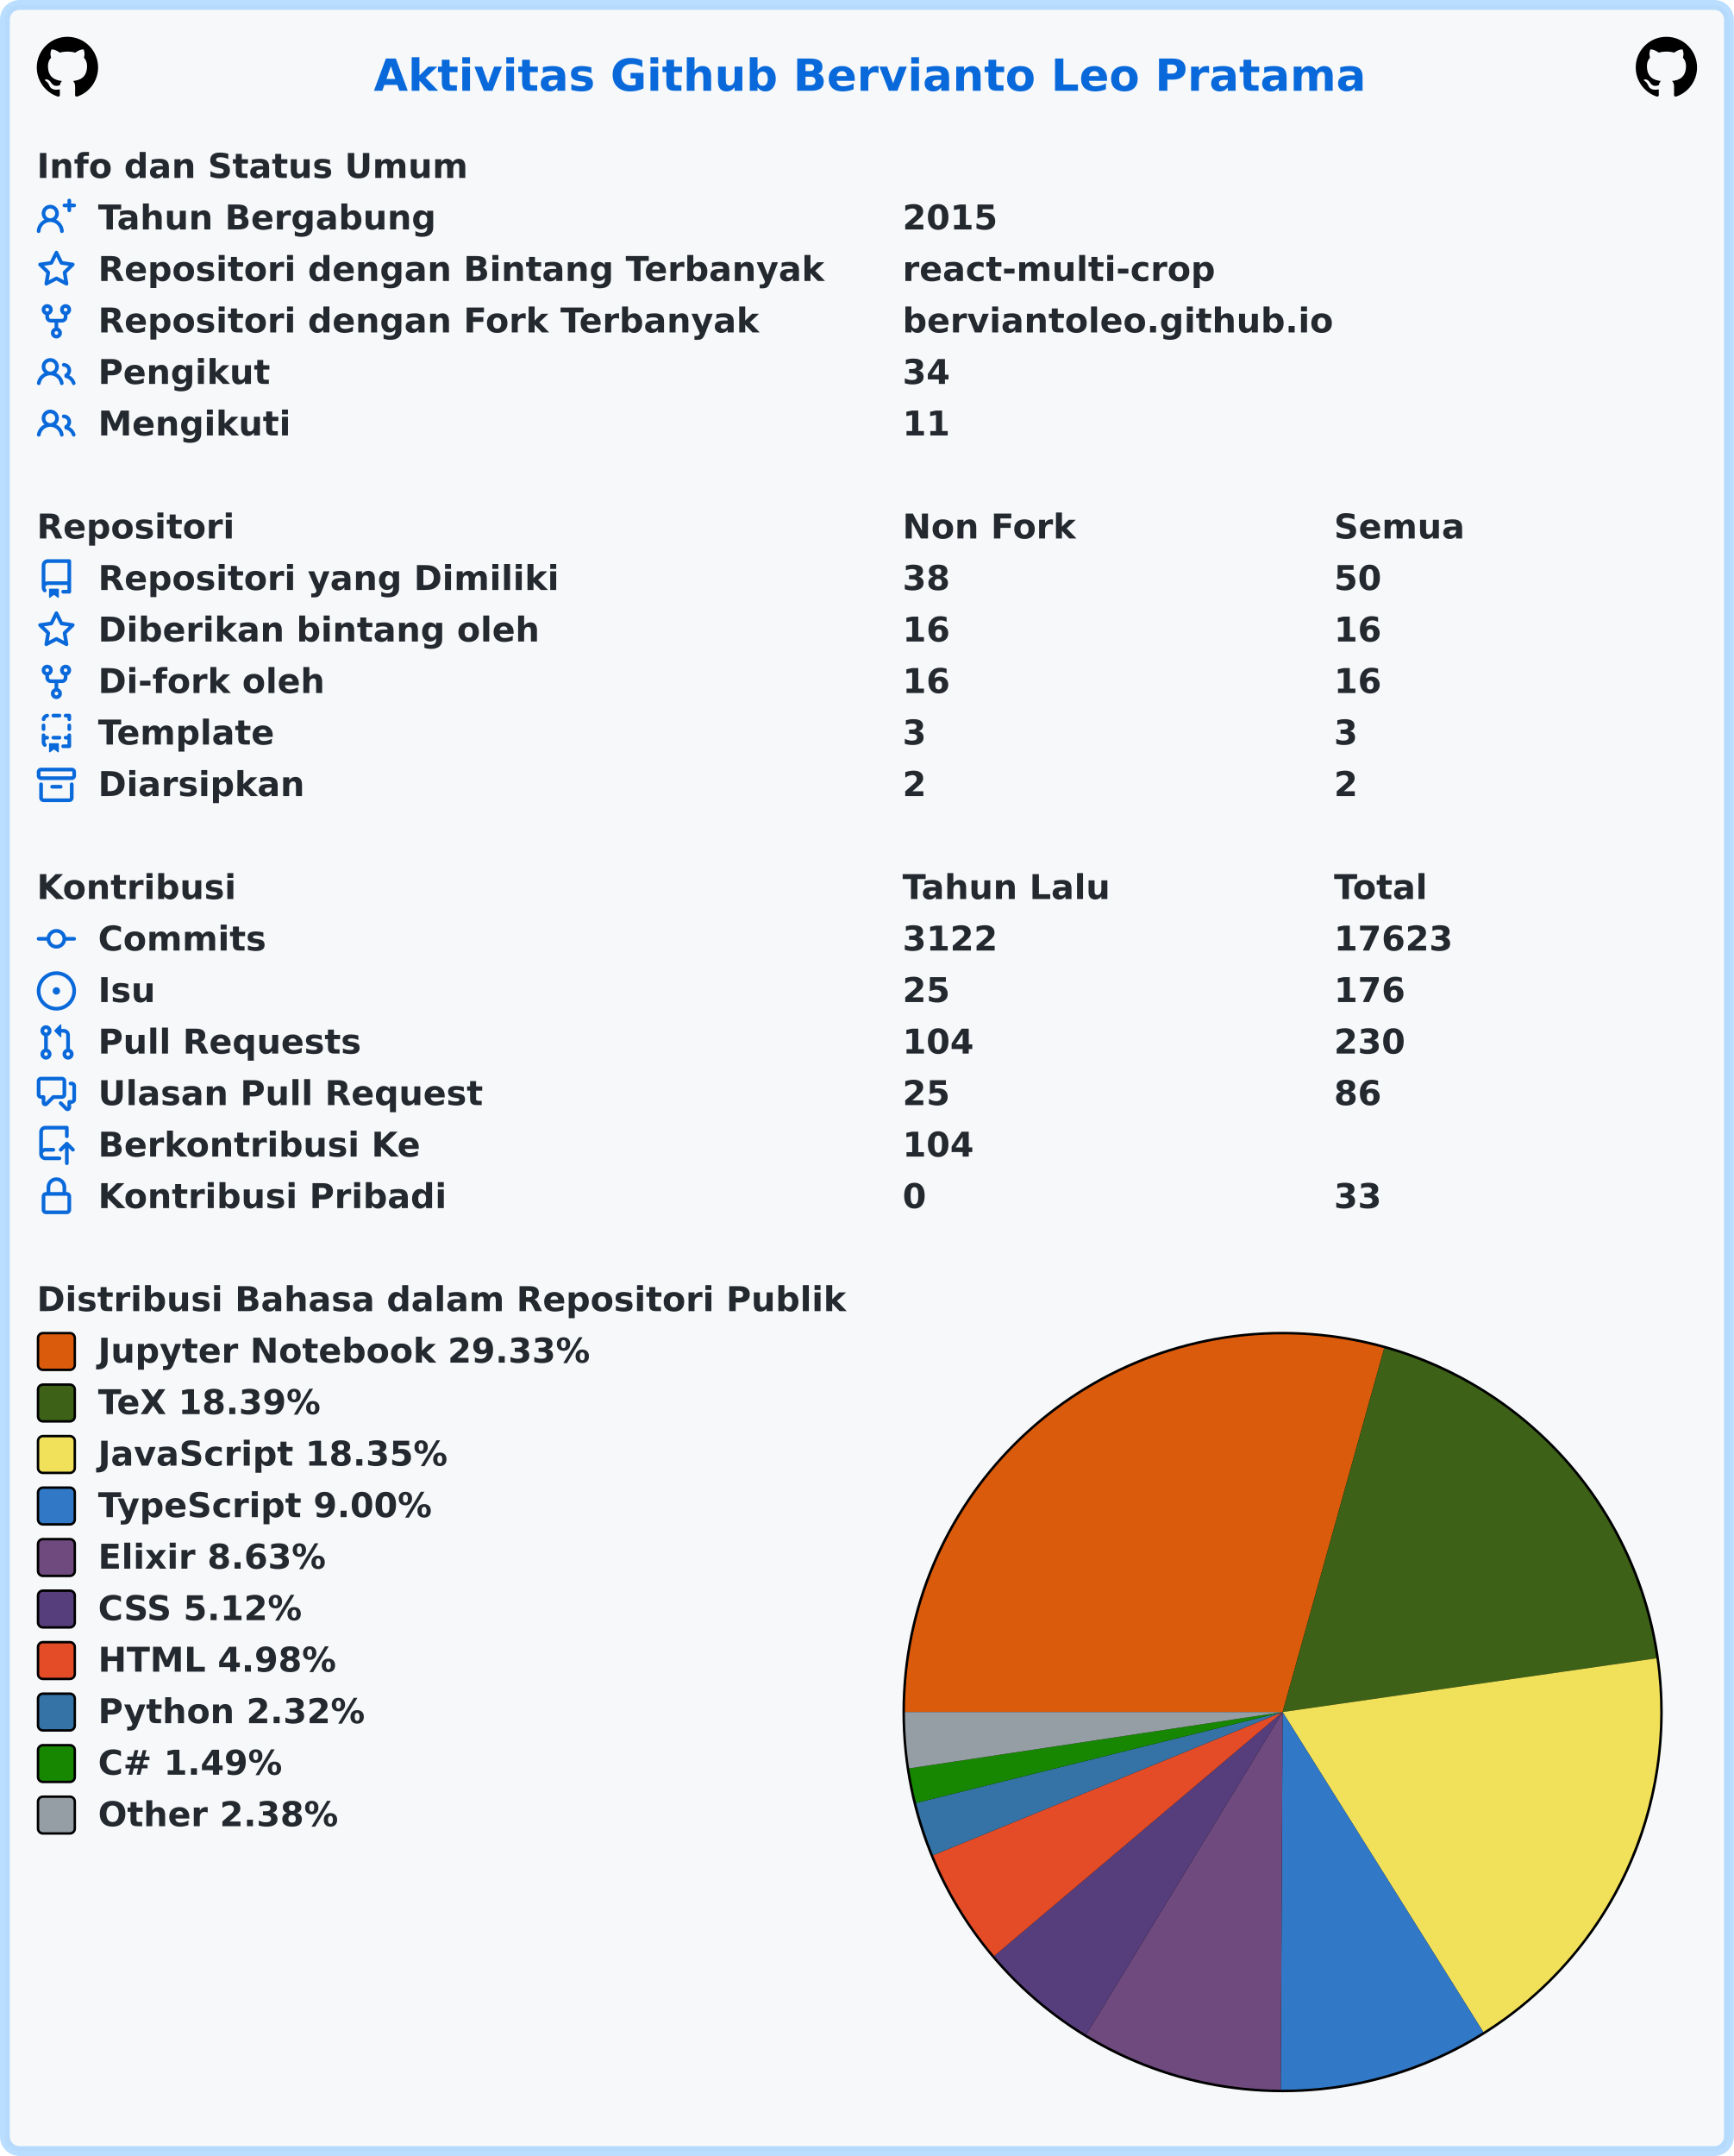
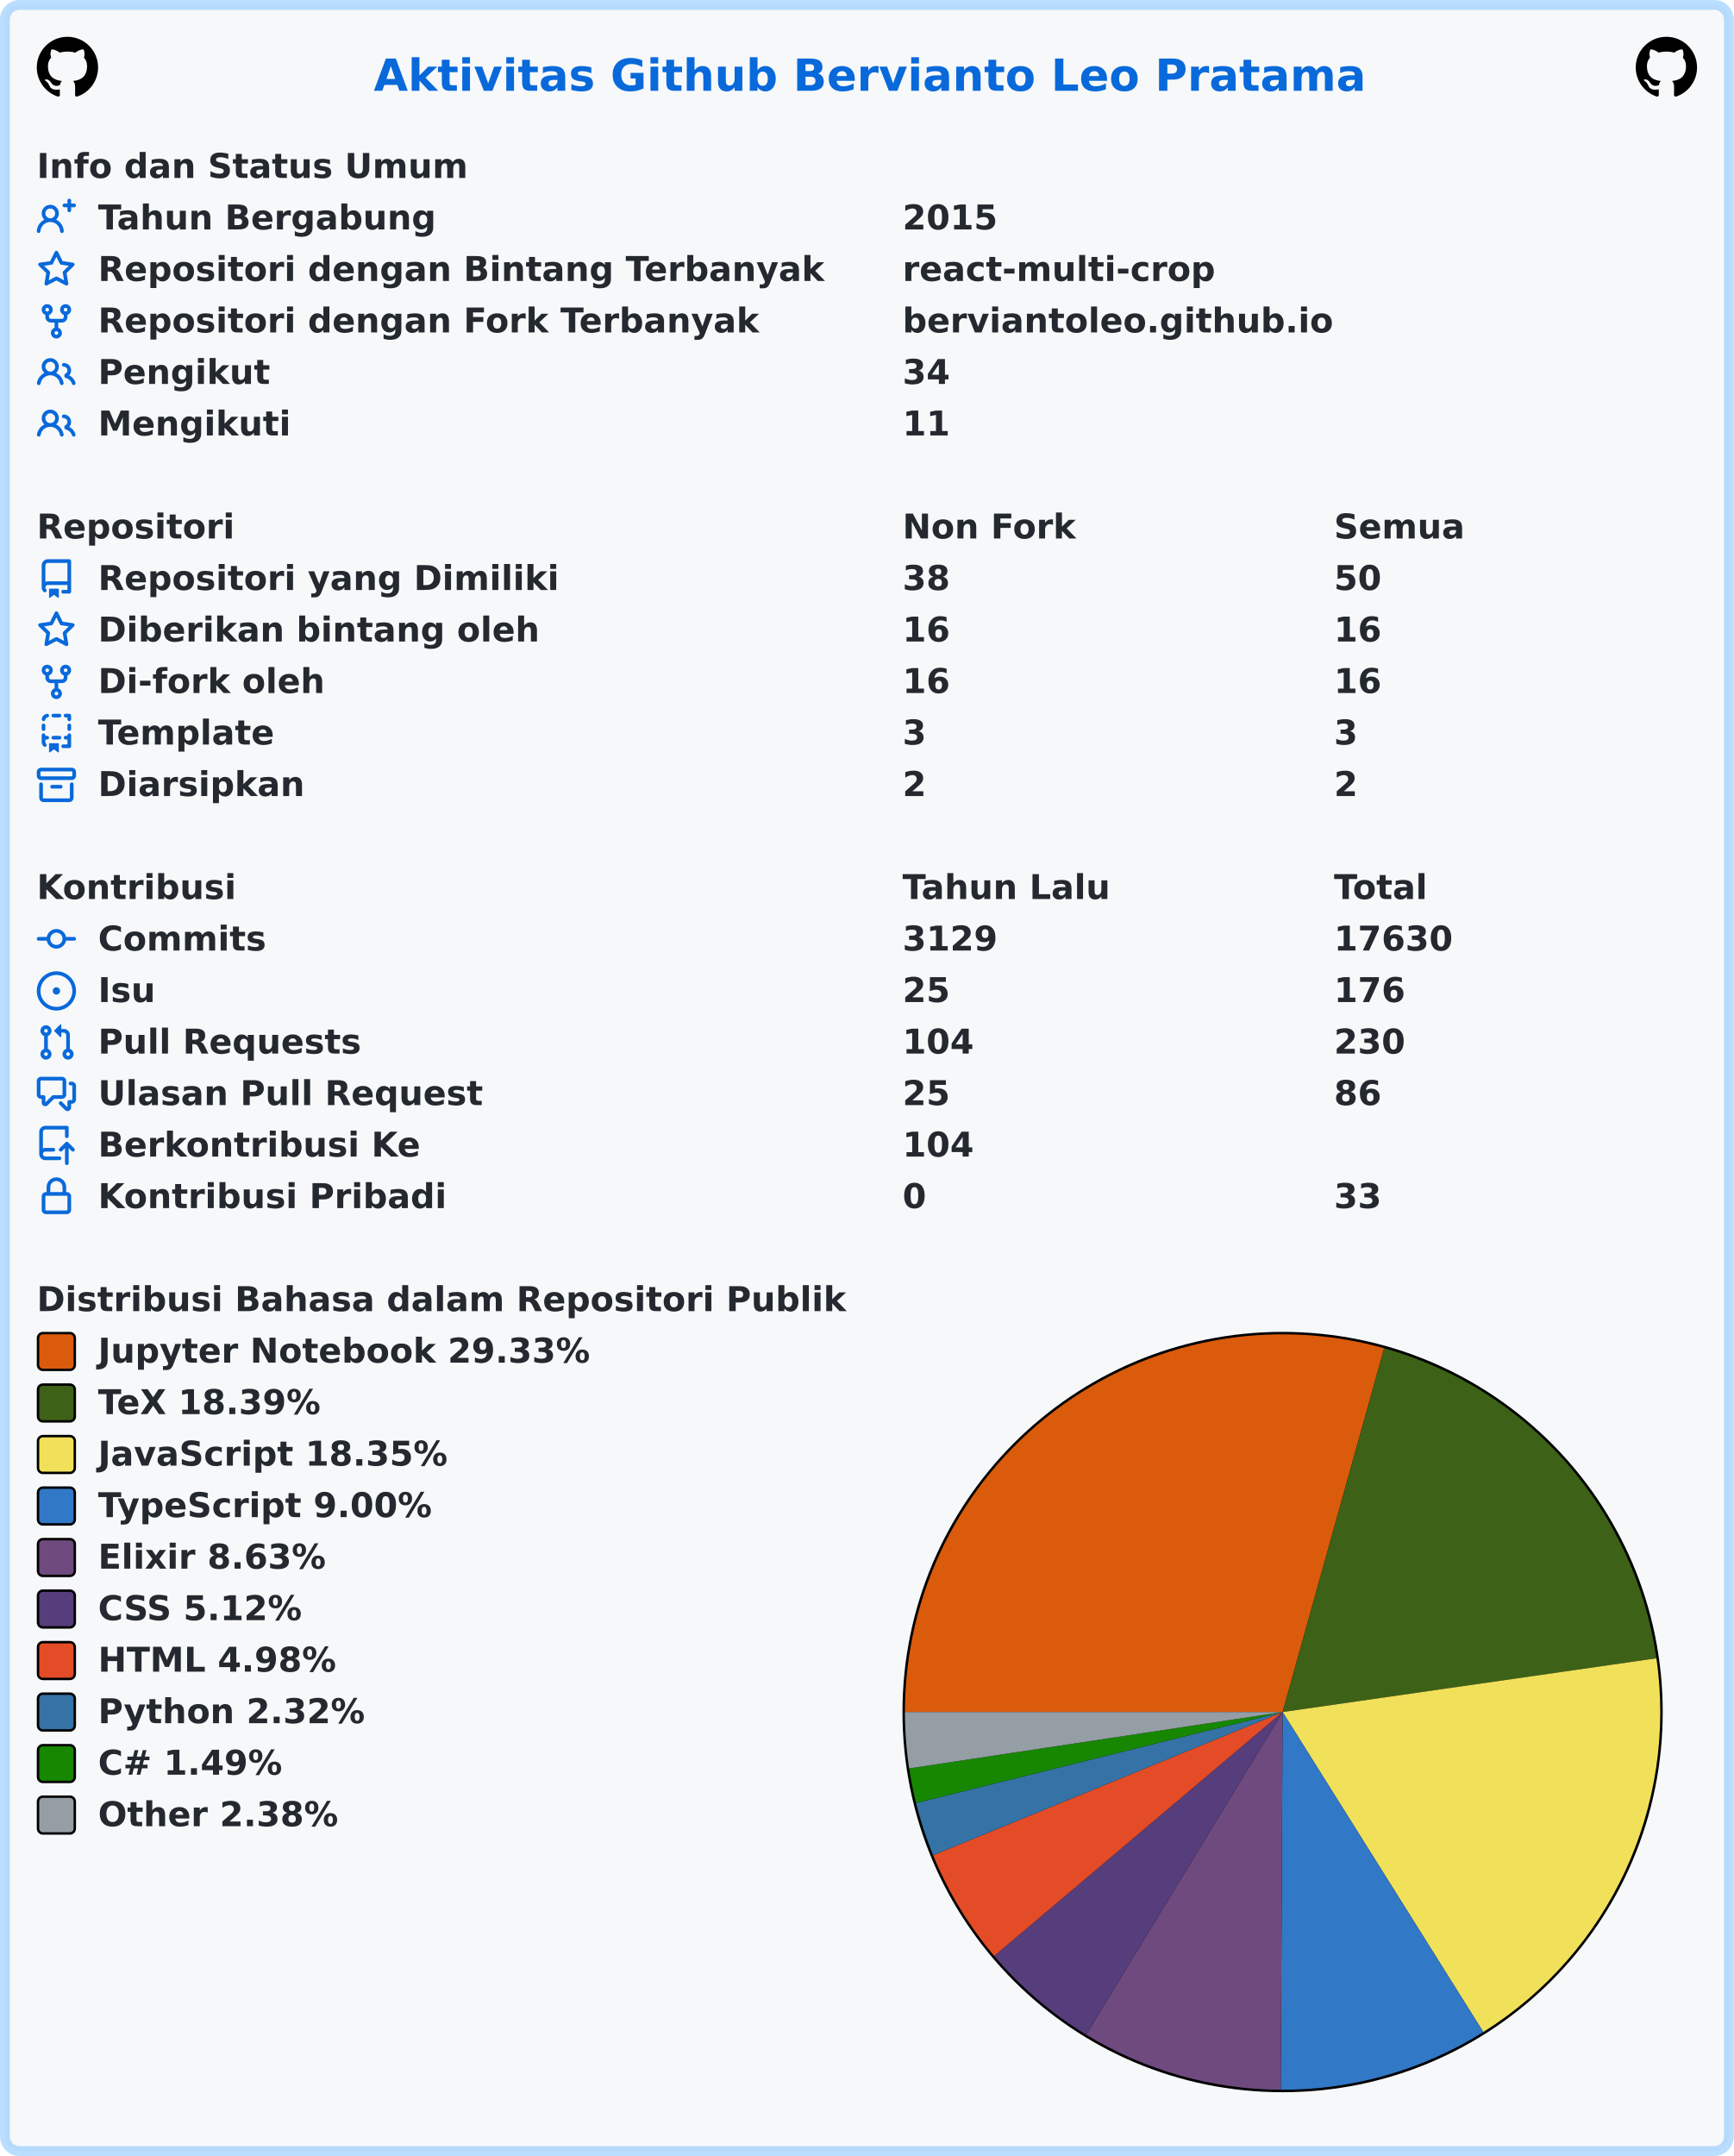
<svg xmlns="http://www.w3.org/2000/svg" width="707" height="879" viewBox="0 0 707 879" lang="id" xml:lang="id">
  <rect x="2" y="2" stroke-width="4" rx="6" width="703" height="875" stroke="rgba(84,174,255,0.4)" fill="#f6f8fa" />
  <g font-weight="600" font-size="110pt" font-family="Verdana,Geneva,DejaVu Sans,sans-serif" text-rendering="geometricPrecision">
    <text x="1239" y="301" lengthAdjust="spacingAndGlyphs" textLength="3261" transform="scale(0.123)" fill="#0969da">Aktivitas Github Bervianto Leo Pratama</text>
    <svg x="15" y="15" width="25" height="25" viewBox="0 0 16 16">
      <path fill="#000000" fill-rule="evenodd" d="M8 0C3.58 0 0 3.58 0 8c0 3.54 2.29 6.53 5.47 7.59.4.07.55-.17.55-.38 0-.19-.01-.82-.01-1.49-2.01.37-2.53-.49-2.69-.94-.09-.23-.48-.94-.82-1.13-.28-.15-.68-.52-.01-.53.63-.01 1.08.58 1.23.82.72 1.21 1.87.87 2.33.66.07-.52.28-.87.51-1.07-1.78-.2-3.64-.89-3.64-3.95 0-.87.31-1.59.82-2.15-.08-.2-.36-1.02.08-2.12 0 0 .67-.21 2.2.82.64-.18 1.32-.27 2-.27.68 0 1.36.09 2 .27 1.53-1.04 2.2-.82 2.2-.82.44 1.1.16 1.92.08 2.12.51.56.82 1.27.82 2.15 0 3.07-1.87 3.75-3.65 3.95.29.25.54.73.54 1.48 0 1.07-.01 1.93-.01 2.2 0 .21.15.46.55.38A8.013 8.013 0 0016 8c0-4.42-3.58-8-8-8z" />
    </svg>
    <svg x="667" y="15" width="25" height="25" viewBox="0 0 16 16">
      <path fill="#000000" fill-rule="evenodd" d="M8 0C3.58 0 0 3.58 0 8c0 3.54 2.29 6.53 5.47 7.59.4.07.55-.17.55-.38 0-.19-.01-.82-.01-1.49-2.01.37-2.53-.49-2.69-.94-.09-.23-.48-.94-.82-1.13-.28-.15-.68-.52-.01-.53.63-.01 1.08.58 1.23.82.72 1.21 1.87.87 2.33.66.07-.52.28-.87.51-1.07-1.78-.2-3.64-.89-3.64-3.95 0-.87.31-1.59.82-2.15-.08-.2-.36-1.02.08-2.12 0 0 .67-.21 2.2.82.64-.18 1.32-.27 2-.27.68 0 1.36.09 2 .27 1.53-1.04 2.2-.82 2.2-.82.44 1.1.16 1.92.08 2.12.51.56.82 1.27.82 2.15 0 3.07-1.87 3.75-3.65 3.95.29.25.54.73.54 1.48 0 1.07-.01 1.93-.01 2.2 0 .21.15.46.55.38A8.013 8.013 0 0016 8c0-4.42-3.58-8-8-8z" />
    </svg>
    <g transform="translate(0, 60)" fill="#24292f">
      <g transform="translate(15, 0)">
        <g transform="scale(0.095)">
          <text x="0" y="132" textLength="1852" lengthAdjust="spacingAndGlyphs">Info dan Status Umum</text>
        </g>
      </g>
      <g transform="translate(15, 21)">
        <path fill="#0969da" fill-rule="evenodd" d="M13.25 0a.75.75 0 01.75.75V2h1.25a.75.75 0 010 1.5H14v1.25a.75.75 0 01-1.5 0V3.5h-1.25a.75.75 0 010-1.5h1.25V.75a.75.75 0 01.75-.75zM5.5 4a2 2 0 100 4 2 2 0 000-4zm2.4 4.548a3.5 3.5 0 10-4.799 0 5.527 5.527 0 00-3.1 4.66.75.75 0 101.498.085A4.01 4.01 0 015.5 9.5a4.01 4.01 0 014.001 3.793.75.75 0 101.498-.086 5.527 5.527 0 00-3.1-4.659z" />
        <g transform="scale(0.095)">
          <text lengthAdjust="spacingAndGlyphs" textLength="1478" x="263" y="132">Tahun Bergabung</text>
          <text lengthAdjust="spacingAndGlyphs" textLength="420" x="3716" y="132">2015</text>
        </g>
      </g>
      <g transform="translate(15, 42)">
        <path fill="#0969da" fill-rule="evenodd" d="M8 .25a.75.75 0 01.673.418l1.882 3.815 4.21.612a.75.75 0 01.416 1.279l-3.046 2.97.719 4.192a.75.75 0 01-1.088.791L8 12.347l-3.766 1.98a.75.75 0 01-1.088-.79l.72-4.194L.818 6.374a.75.75 0 01.416-1.28l4.21-.611L7.327.668A.75.75 0 018 .25zm0 2.445L6.615 5.5a.75.75 0 01-.564.41l-3.097.45 2.24 2.184a.75.75 0 01.216.664l-.528 3.084 2.769-1.456a.75.75 0 01.698 0l2.77 1.456-.53-3.084a.75.75 0 01.216-.664l2.24-2.183-3.096-.45a.75.75 0 01-.564-.41L8 2.694v.001z" />
        <g transform="scale(0.095)">
          <text lengthAdjust="spacingAndGlyphs" textLength="3126" x="263" y="132">Repositori dengan Bintang Terbanyak</text>
          <text lengthAdjust="spacingAndGlyphs" textLength="1330" x="3716" y="132">react-multi-crop</text>
        </g>
      </g>
      <g transform="translate(15, 63)">
        <path fill="#0969da" fill-rule="evenodd" d="M5 3.25a.75.75 0 11-1.5 0 .75.75 0 011.5 0zm0 2.122a2.25 2.25 0 10-1.5 0v.878A2.25 2.25 0 005.75 8.5h1.5v2.128a2.251 2.251 0 101.5 0V8.5h1.5a2.25 2.25 0 002.25-2.25v-.878a2.25 2.25 0 10-1.5 0v.878a.75.75 0 01-.75.75h-4.5A.75.75 0 015 6.25v-.878zm3.75 7.378a.75.75 0 11-1.5 0 .75.75 0 011.5 0zm3-8.75a.75.75 0 100-1.5.75.75 0 000 1.5z" />
        <g transform="scale(0.095)">
          <text lengthAdjust="spacingAndGlyphs" textLength="2846" x="263" y="132">Repositori dengan Fork Terbanyak</text>
          <text lengthAdjust="spacingAndGlyphs" textLength="1821" x="3716" y="132">berviantoleo.github.io</text>
        </g>
      </g>
      <g transform="translate(15, 84)">
        <path fill="#0969da" fill-rule="evenodd" d="M5.5 3.5a2 2 0 100 4 2 2 0 000-4zM2 5.5a3.5 3.5 0 115.898 2.549 5.507 5.507 0 013.034 4.084.75.75 0 11-1.482.235 4.001 4.001 0 00-7.9 0 .75.75 0 01-1.482-.236A5.507 5.507 0 013.102 8.05 3.49 3.49 0 012 5.5zM11 4a.75.75 0 100 1.5 1.5 1.5 0 01.666 2.844.75.75 0 00-.416.672v.352a.75.75 0 00.574.73c1.2.289 2.162 1.2 2.522 2.372a.75.75 0 101.434-.44 5.01 5.01 0 00-2.56-3.012A3 3 0 0011 4z" />
        <g transform="scale(0.095)">
          <text lengthAdjust="spacingAndGlyphs" textLength="723" x="263" y="132">Pengikut</text>
          <text lengthAdjust="spacingAndGlyphs" textLength="210" x="3716" y="132">34</text>
        </g>
      </g>
      <g transform="translate(15, 105)">
        <path fill="#0969da" fill-rule="evenodd" d="M5.5 3.5a2 2 0 100 4 2 2 0 000-4zM2 5.5a3.5 3.5 0 115.898 2.549 5.507 5.507 0 013.034 4.084.75.75 0 11-1.482.235 4.001 4.001 0 00-7.9 0 .75.75 0 01-1.482-.236A5.507 5.507 0 013.102 8.05 3.49 3.49 0 012 5.5zM11 4a.75.75 0 100 1.5 1.5 1.5 0 01.666 2.844.75.75 0 00-.416.672v.352a.75.75 0 00.574.73c1.2.289 2.162 1.2 2.522 2.372a.75.75 0 101.434-.44 5.01 5.01 0 00-2.56-3.012A3 3 0 0011 4z" />
        <g transform="scale(0.095)">
          <text lengthAdjust="spacingAndGlyphs" textLength="813" x="263" y="132">Mengikuti</text>
          <text lengthAdjust="spacingAndGlyphs" textLength="210" x="3716" y="132">11</text>
        </g>
      </g>
    </g>
    <g transform="translate(0, 207)" fill="#24292f">
      <g transform="translate(15, 0)">
        <g transform="scale(0.095)">
          <text x="0" y="132" textLength="832" lengthAdjust="spacingAndGlyphs">Repositori</text>
          <text x="3716" y="132" textLength="740" lengthAdjust="spacingAndGlyphs">Non Fork</text>
          <text x="5568" y="132" textLength="573" lengthAdjust="spacingAndGlyphs">Semua</text>
        </g>
      </g>
      <g transform="translate(15, 21)">
        <path fill="#0969da" fill-rule="evenodd" d="M2 2.5A2.5 2.5 0 014.5 0h8.75a.75.75 0 01.75.75v12.5a.75.75 0 01-.75.75h-2.5a.75.75 0 110-1.5h1.75v-2h-8a1 1 0 00-.714 1.7.75.75 0 01-1.072 1.05A2.495 2.495 0 012 11.5v-9zm10.5-1V9h-8c-.356 0-.694.074-1 .208V2.5a1 1 0 011-1h8zM5 12.25v3.25a.25.25 0 00.4.2l1.45-1.087a.25.25 0 01.3 0L8.6 15.7a.25.25 0 00.4-.2v-3.25a.25.25 0 00-.25-.25h-3.5a.25.25 0 00-.25.25z" />
        <g transform="scale(0.095)">
          <text lengthAdjust="spacingAndGlyphs" textLength="1962" x="263" y="132">Repositori yang Dimiliki</text>
          <text lengthAdjust="spacingAndGlyphs" textLength="210" x="3716" y="132">38</text>
          <text lengthAdjust="spacingAndGlyphs" textLength="210" x="5568" y="132">50</text>
        </g>
      </g>
      <g transform="translate(15, 42)">
        <path fill="#0969da" fill-rule="evenodd" d="M8 .25a.75.75 0 01.673.418l1.882 3.815 4.21.612a.75.75 0 01.416 1.279l-3.046 2.97.719 4.192a.75.75 0 01-1.088.791L8 12.347l-3.766 1.98a.75.75 0 01-1.088-.79l.72-4.194L.818 6.374a.75.75 0 01.416-1.28l4.21-.611L7.327.668A.75.75 0 018 .25zm0 2.445L6.615 5.5a.75.75 0 01-.564.41l-3.097.45 2.24 2.184a.75.75 0 01.216.664l-.528 3.084 2.769-1.456a.75.75 0 01.698 0l2.77 1.456-.53-3.084a.75.75 0 01.216-.664l2.24-2.183-3.096-.45a.75.75 0 01-.564-.41L8 2.694v.001z" />
        <g transform="scale(0.095)">
          <text lengthAdjust="spacingAndGlyphs" textLength="1887" x="263" y="132">Diberikan bintang oleh</text>
          <text lengthAdjust="spacingAndGlyphs" textLength="210" x="3716" y="132">16</text>
          <text lengthAdjust="spacingAndGlyphs" textLength="210" x="5568" y="132">16</text>
        </g>
      </g>
      <g transform="translate(15, 63)">
        <path fill="#0969da" fill-rule="evenodd" d="M5 3.25a.75.75 0 11-1.5 0 .75.75 0 011.5 0zm0 2.122a2.25 2.25 0 10-1.5 0v.878A2.25 2.25 0 005.75 8.5h1.5v2.128a2.251 2.251 0 101.5 0V8.5h1.5a2.25 2.25 0 002.25-2.25v-.878a2.25 2.25 0 10-1.5 0v.878a.75.75 0 01-.75.75h-4.5A.75.75 0 015 6.25v-.878zm3.75 7.378a.75.75 0 11-1.5 0 .75.75 0 011.5 0zm3-8.75a.75.75 0 100-1.5.75.75 0 000 1.5z" />
        <g transform="scale(0.095)">
          <text lengthAdjust="spacingAndGlyphs" textLength="963" x="263" y="132">Di-fork oleh</text>
          <text lengthAdjust="spacingAndGlyphs" textLength="210" x="3716" y="132">16</text>
          <text lengthAdjust="spacingAndGlyphs" textLength="210" x="5568" y="132">16</text>
        </g>
      </g>
      <g transform="translate(15, 84)">
        <path fill="#0969da" fill-rule="evenodd" d="M6 .75A.75.75 0 016.75 0h2.5a.75.75 0 010 1.5h-2.5A.75.75 0 016 .75zm5 0a.75.75 0 01.75-.75h1.5a.75.75 0 01.75.75v1.5a.75.75 0 01-1.5 0V1.5h-.75A.75.75 0 0111 .75zM4.992.662a.75.75 0 01-.636.848c-.436.063-.783.41-.846.846a.75.75 0 01-1.485-.212A2.501 2.501 0 014.144.025a.75.75 0 01.848.637zM2.75 4a.75.75 0 01.75.75v1.5a.75.75 0 01-1.5 0v-1.5A.75.75 0 012.75 4zm10.5 0a.75.75 0 01.75.75v1.5a.75.75 0 01-1.5 0v-1.5a.75.75 0 01.75-.75zM2.75 8a.75.75 0 01.75.75v.268A1.72 1.72 0 013.75 9h.5a.75.75 0 010 1.5h-.5a.25.25 0 00-.25.25v.75c0 .28.114.532.3.714a.75.75 0 01-1.05 1.072A2.495 2.495 0 012 11.5V8.75A.75.75 0 012.75 8zm10.5 0a.75.75 0 01.75.75v4.5a.75.75 0 01-.75.75h-2.5a.75.75 0 010-1.5h1.75v-2h-.75a.75.75 0 010-1.5h.75v-.25a.75.75 0 01.75-.75zM6 9.75A.75.75 0 016.75 9h2.5a.75.75 0 010 1.5h-2.5A.75.75 0 016 9.75zm-1 2.5v3.25a.25.25 0 00.4.2l1.45-1.087a.25.25 0 01.3 0L8.6 15.7a.25.25 0 00.4-.2v-3.25a.25.25 0 00-.25-.25h-3.5a.25.25 0 00-.25.25z" />
        <g transform="scale(0.095)">
          <text lengthAdjust="spacingAndGlyphs" textLength="783" x="263" y="132">Template</text>
          <text lengthAdjust="spacingAndGlyphs" textLength="105" x="3716" y="132">3</text>
          <text lengthAdjust="spacingAndGlyphs" textLength="105" x="5568" y="132">3</text>
        </g>
      </g>
      <g transform="translate(15, 105)">
        <path fill="#0969da" fill-rule="evenodd" d="M1.75 2.5a.25.25 0 00-.25.25v1.5c0 .138.112.25.25.25h12.5a.25.25 0 00.25-.25v-1.5a.25.25 0 00-.25-.25H1.75zM0 2.75C0 1.784.784 1 1.75 1h12.5c.966 0 1.75.784 1.75 1.75v1.5A1.75 1.75 0 0114.25 6H1.75A1.75 1.75 0 010 4.25v-1.5zM1.75 7a.75.75 0 01.75.75v5.5c0 .138.112.25.25.25h10.5a.25.25 0 00.25-.25v-5.5a.75.75 0 111.5 0v5.5A1.75 1.75 0 0113.25 15H2.75A1.75 1.75 0 011 13.25v-5.5A.75.75 0 011.75 7zm4.5 1a.75.75 0 000 1.5h3.5a.75.75 0 100-1.5h-3.5z" />
        <g transform="scale(0.095)">
          <text lengthAdjust="spacingAndGlyphs" textLength="880" x="263" y="132">Diarsipkan</text>
          <text lengthAdjust="spacingAndGlyphs" textLength="105" x="3716" y="132">2</text>
          <text lengthAdjust="spacingAndGlyphs" textLength="105" x="5568" y="132">2</text>
        </g>
      </g>
    </g>
    <g transform="translate(0, 354)" fill="#24292f">
      <g transform="translate(15, 0)">
        <g transform="scale(0.095)">
          <text x="0" y="132" textLength="834" lengthAdjust="spacingAndGlyphs">Kontribusi</text>
          <text x="3716" y="132" textLength="914" lengthAdjust="spacingAndGlyphs">Tahun Lalu</text>
          <text x="5568" y="132" textLength="414" lengthAdjust="spacingAndGlyphs">Total</text>
        </g>
      </g>
      <g transform="translate(15, 21)">
        <path fill="#0969da" fill-rule="evenodd" d="M10.5 7.75a2.5 2.5 0 11-5 0 2.5 2.5 0 015 0zm1.43.75a4.002 4.002 0 01-7.86 0H.75a.75.75 0 110-1.5h3.32a4.001 4.001 0 017.86 0h3.32a.75.75 0 110 1.5h-3.32z" />
        <g transform="scale(0.095)">
          <text lengthAdjust="spacingAndGlyphs" textLength="734" x="263" y="132">Commits</text>
-           <text lengthAdjust="spacingAndGlyphs" textLength="420" x="3716" y="132">3122</text>
-           <text lengthAdjust="spacingAndGlyphs" textLength="525" x="5568" y="132">17623</text>
+           <text lengthAdjust="spacingAndGlyphs" textLength="420" x="3716" y="132">3129</text>
+           <text lengthAdjust="spacingAndGlyphs" textLength="525" x="5568" y="132">17630</text>
        </g>
      </g>
      <g transform="translate(15, 42)">
        <path fill="#0969da" d="M8 9.5a1.5 1.5 0 100-3 1.5 1.5 0 000 3z" />
        <path fill="#0969da" fill-rule="evenodd" d="M8 0a8 8 0 100 16A8 8 0 008 0zM1.5 8a6.5 6.5 0 1113 0 6.5 6.5 0 01-13 0z" />
        <g transform="scale(0.095)">
          <text lengthAdjust="spacingAndGlyphs" textLength="238" x="263" y="132">Isu</text>
          <text lengthAdjust="spacingAndGlyphs" textLength="210" x="3716" y="132">25</text>
          <text lengthAdjust="spacingAndGlyphs" textLength="315" x="5568" y="132">176</text>
        </g>
      </g>
      <g transform="translate(15, 63)">
        <path fill="#0969da" fill-rule="evenodd" d="M7.177 3.073L9.573.677A.25.25 0 0110 .854v4.792a.25.25 0 01-.427.177L7.177 3.427a.25.25 0 010-.354zM3.75 2.5a.75.75 0 100 1.5.75.75 0 000-1.5zm-2.25.75a2.25 2.25 0 113 2.122v5.256a2.251 2.251 0 11-1.5 0V5.372A2.25 2.25 0 011.5 3.25zM11 2.5h-1V4h1a1 1 0 011 1v5.628a2.251 2.251 0 101.5 0V5A2.5 2.5 0 0011 2.5zm1 10.25a.75.75 0 111.5 0 .75.75 0 01-1.5 0zM3.75 12a.75.75 0 100 1.5.75.75 0 000-1.5z" />
        <g transform="scale(0.095)">
          <text lengthAdjust="spacingAndGlyphs" textLength="1113" x="263" y="132">Pull Requests</text>
          <text lengthAdjust="spacingAndGlyphs" textLength="315" x="3716" y="132">104</text>
          <text lengthAdjust="spacingAndGlyphs" textLength="315" x="5568" y="132">230</text>
        </g>
      </g>
      <g transform="translate(15, 84)">
        <path fill="#0969da" fill-rule="evenodd" d="M1.5 2.75a.25.25 0 01.25-.25h8.5a.25.25 0 01.25.25v5.5a.25.25 0 01-.25.25h-3.5a.75.75 0 00-.53.22L3.5 11.44V9.25a.75.75 0 00-.75-.75h-1a.25.25 0 01-.25-.25v-5.5zM1.75 1A1.75 1.75 0 000 2.75v5.5C0 9.216.784 10 1.75 10H2v1.543a1.457 1.457 0 002.487 1.03L7.061 10h3.189A1.75 1.75 0 0012 8.25v-5.5A1.75 1.75 0 0010.25 1h-8.5zM14.5 4.75a.25.25 0 00-.25-.25h-.5a.75.75 0 110-1.5h.5c.966 0 1.75.784 1.75 1.75v5.5A1.75 1.75 0 0114.25 12H14v1.543a1.457 1.457 0 01-2.487 1.03L9.22 12.28a.75.75 0 111.06-1.06l2.22 2.22v-2.19a.75.75 0 01.75-.75h1a.25.25 0 00.25-.25v-5.5z" />
        <g transform="scale(0.095)">
          <text lengthAdjust="spacingAndGlyphs" textLength="1640" x="263" y="132">Ulasan Pull Request</text>
          <text lengthAdjust="spacingAndGlyphs" textLength="210" x="3716" y="132">25</text>
          <text lengthAdjust="spacingAndGlyphs" textLength="210" x="5568" y="132">86</text>
        </g>
      </g>
      <g transform="translate(15, 105)">
        <path fill="#0969da" fill-rule="evenodd" d="M1 2.5A2.5 2.5 0 013.5 0h8.75a.75.75 0 01.75.75v3.5a.75.75 0 01-1.5 0V1.5h-8a1 1 0 00-1 1v6.708A2.492 2.492 0 013.5 9h3.25a.75.75 0 010 1.5H3.5a1 1 0 100 2h5.75a.75.75 0 010 1.5H3.5A2.5 2.5 0 011 11.5v-9zm13.23 7.79a.75.75 0 001.06-1.06l-2.505-2.505a.75.75 0 00-1.06 0L9.22 9.229a.75.75 0 001.06 1.061l1.225-1.224v6.184a.75.75 0 001.5 0V9.066l1.224 1.224z" />
        <g transform="scale(0.095)">
          <text lengthAdjust="spacingAndGlyphs" textLength="1366" x="263" y="132">Berkontribusi Ke</text>
          <text lengthAdjust="spacingAndGlyphs" textLength="315" x="3716" y="132">104</text>
        </g>
      </g>
      <g transform="translate(15, 126)">
        <path fill="#0969da" fill-rule="evenodd" d="M4 4v2h-.25A1.75 1.75 0 002 7.75v5.5c0 .966.784 1.75 1.75 1.75h8.5A1.75 1.75 0 0014 13.25v-5.5A1.75 1.75 0 0012.25 6H12V4a4 4 0 10-8 0zm6.5 2V4a2.5 2.5 0 00-5 0v2h5zM12 7.5h.25a.25.25 0 01.25.25v5.5a.25.25 0 01-.25.25h-8.5a.25.25 0 01-.25-.25v-5.5a.25.25 0 01.25-.25H12z" />
        <g transform="scale(0.095)">
          <text lengthAdjust="spacingAndGlyphs" textLength="1456" x="263" y="132">Kontribusi Pribadi</text>
          <text lengthAdjust="spacingAndGlyphs" textLength="105" x="3716" y="132">0</text>
          <text lengthAdjust="spacingAndGlyphs" textLength="210" x="5568" y="132">33</text>
        </g>
      </g>
    </g>
    <g transform="translate(0, 522)" fill="#24292f">
      <g transform="translate(15, 0)">
        <g transform="scale(0.095)">
          <text x="0" y="132" textLength="3438" lengthAdjust="spacingAndGlyphs">Distribusi Bahasa dalam Repositori Publik</text>
        </g>
      </g>
      <g transform="translate(368, 21)">
        <circle cx="155" cy="155" r="155" fill="#000000" />
      </g>
      <g transform="translate(369, 22)">
        <path fill-rule="evenodd" fill="#DA5B0B" d="M 0.0,154 A 154 154 0 0 1 195.419 5.675 L 154,154 Z" />
        <path fill-rule="evenodd" fill="#3D6117" d="M 195.419,5.675 A 154 154 0 0 1 306.433 132.089 L 154,154 Z" />
        <path fill-rule="evenodd" fill="#f1e05a" d="M 306.433,132.089 A 154 154 0 0 1 235.841 284.453 L 154,154 Z" />
        <path fill-rule="evenodd" fill="#3178c6" d="M 235.841,284.453 A 154 154 0 0 1 153.229 307.998 L 154,154 Z" />
        <path fill-rule="evenodd" fill="#6e4a7e" d="M 153.229,307.998 A 154 154 0 0 1 73.883 285.519 L 154,154 Z" />
        <path fill-rule="evenodd" fill="#563d7c" d="M 73.883,285.519 A 154 154 0 0 1 36.411 253.443 L 154,154 Z" />
        <path fill-rule="evenodd" fill="#e34c26" d="M 36.411,253.443 A 154 154 0 0 1 11.495 212.381 L 154,154 Z" />
        <path fill-rule="evenodd" fill="#3572A5" d="M 11.495,212.381 A 154 154 0 0 1 4.53 191.077 L 154,154 Z" />
        <path fill-rule="evenodd" fill="#178600" d="M 4.53,191.077 A 154 154 0 0 1 1.722 176.967 L 154,154 Z" />
        <path fill-rule="evenodd" fill="#959da5" d="M 1.722,176.967 A 154 154 0 0 1 0.0 154 L 154,154 Z" />
      </g>
      <g transform="translate(15, 21)">
        <rect x="0.5" y="0.5" rx="2" width="15" height="15" fill="#DA5B0B" stroke-width="1" stroke="#000000" />
        <text transform="scale(0.095)" x="263" y="132" textLength="2126" lengthAdjust="spacingAndGlyphs">Jupyter Notebook 29.33%</text>
      </g>
      <g transform="translate(15, 42)">
        <rect x="0.5" y="0.5" rx="2" width="15" height="15" fill="#3D6117" stroke-width="1" stroke="#000000" />
        <text transform="scale(0.095)" x="263" y="132" textLength="999" lengthAdjust="spacingAndGlyphs">TeX 18.39%</text>
      </g>
      <g transform="translate(15, 63)">
        <rect x="0.5" y="0.5" rx="2" width="15" height="15" fill="#f1e05a" stroke-width="1" stroke="#000000" />
        <text transform="scale(0.095)" x="263" y="132" textLength="1516" lengthAdjust="spacingAndGlyphs">JavaScript 18.35%</text>
      </g>
      <g transform="translate(15, 84)">
        <rect x="0.5" y="0.5" rx="2" width="15" height="15" fill="#3178c6" stroke-width="1" stroke="#000000" />
        <text transform="scale(0.095)" x="263" y="132" textLength="1462" lengthAdjust="spacingAndGlyphs">TypeScript 9.00%</text>
      </g>
      <g transform="translate(15, 105)">
        <rect x="0.5" y="0.5" rx="2" width="15" height="15" fill="#6e4a7e" stroke-width="1" stroke="#000000" />
        <text transform="scale(0.095)" x="263" y="132" textLength="987" lengthAdjust="spacingAndGlyphs">Elixir 8.63%</text>
      </g>
      <g transform="translate(15, 126)">
        <rect x="0.5" y="0.5" rx="2" width="15" height="15" fill="#563d7c" stroke-width="1" stroke="#000000" />
        <text transform="scale(0.095)" x="263" y="132" textLength="903" lengthAdjust="spacingAndGlyphs">CSS 5.12%</text>
      </g>
      <g transform="translate(15, 147)">
        <rect x="0.5" y="0.5" rx="2" width="15" height="15" fill="#e34c26" stroke-width="1" stroke="#000000" />
        <text transform="scale(0.095)" x="263" y="132" textLength="1036" lengthAdjust="spacingAndGlyphs">HTML 4.98%</text>
      </g>
      <g transform="translate(15, 168)">
        <rect x="0.5" y="0.5" rx="2" width="15" height="15" fill="#3572A5" stroke-width="1" stroke="#000000" />
        <text transform="scale(0.095)" x="263" y="132" textLength="1149" lengthAdjust="spacingAndGlyphs">Python 2.32%</text>
      </g>
      <g transform="translate(15, 189)">
        <rect x="0.5" y="0.5" rx="2" width="15" height="15" fill="#178600" stroke-width="1" stroke="#000000" />
        <text transform="scale(0.095)" x="263" y="132" textLength="831" lengthAdjust="spacingAndGlyphs">C# 1.49%</text>
      </g>
      <g transform="translate(15, 210)">
        <rect x="0.5" y="0.5" rx="2" width="15" height="15" fill="#959da5" stroke-width="1" stroke="#000000" />
        <text transform="scale(0.095)" x="263" y="132" textLength="1047" lengthAdjust="spacingAndGlyphs">Other 2.38%</text>
      </g>
    </g>
  </g>
</svg>
